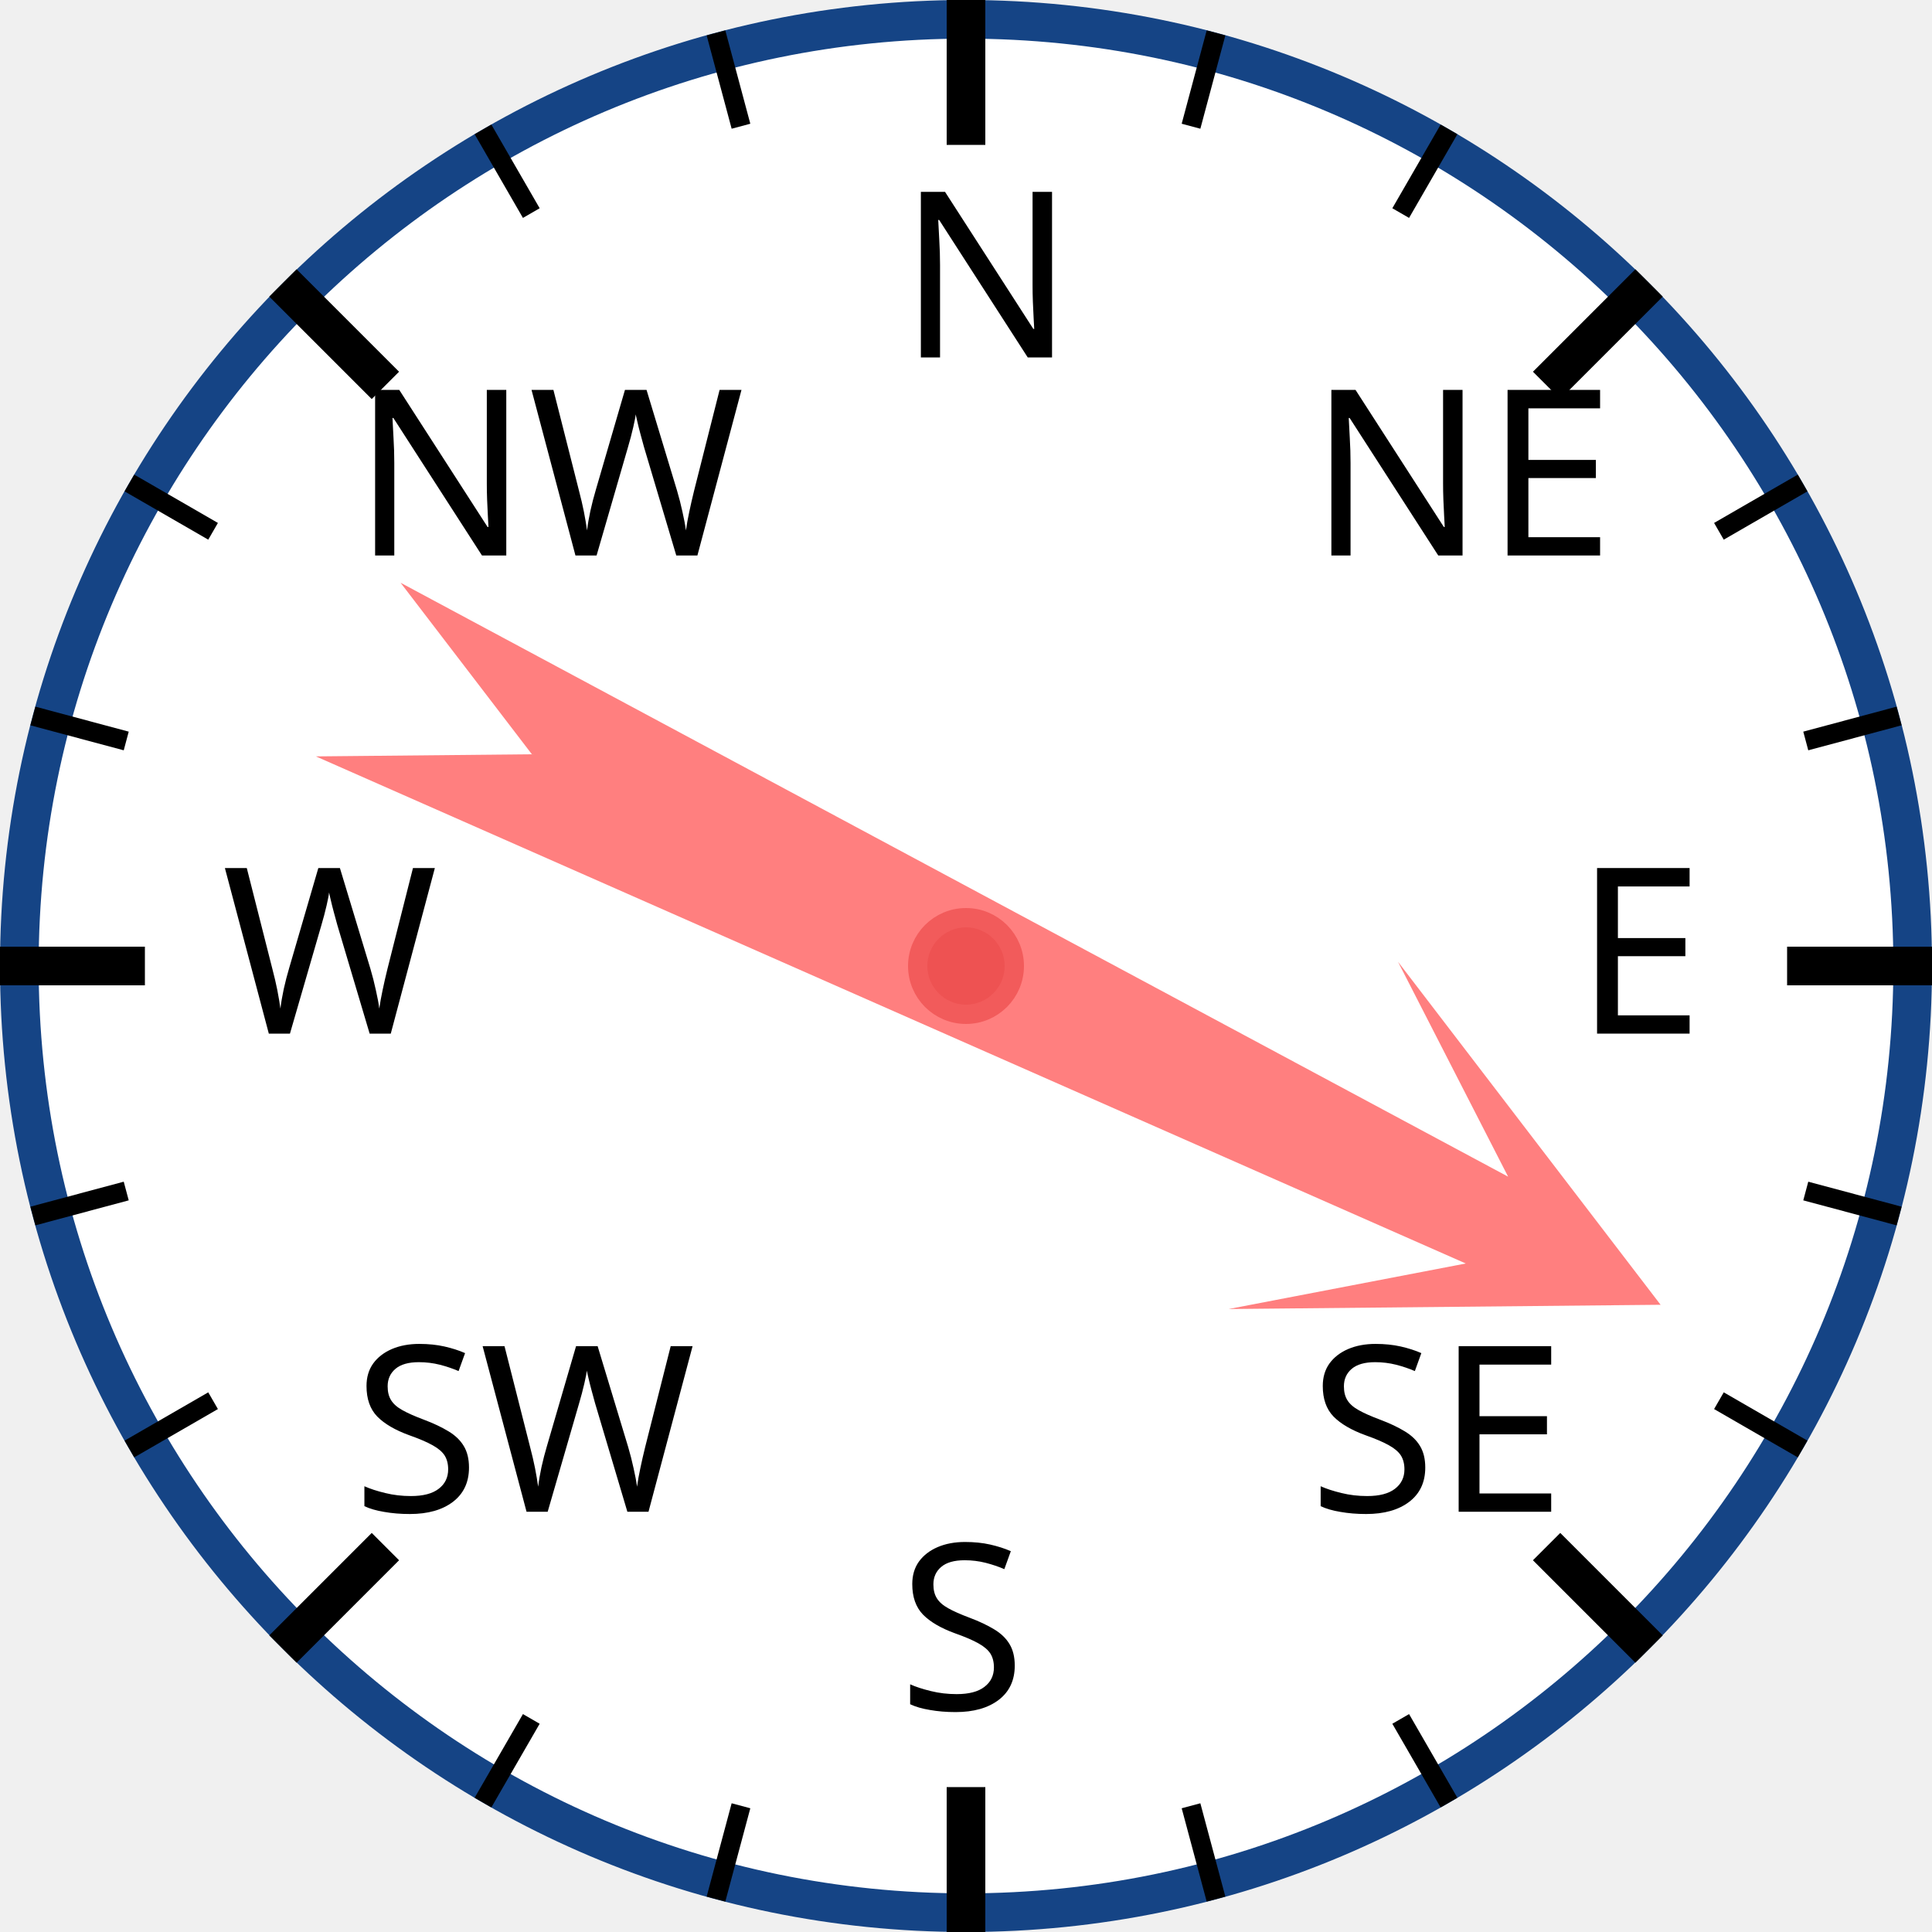
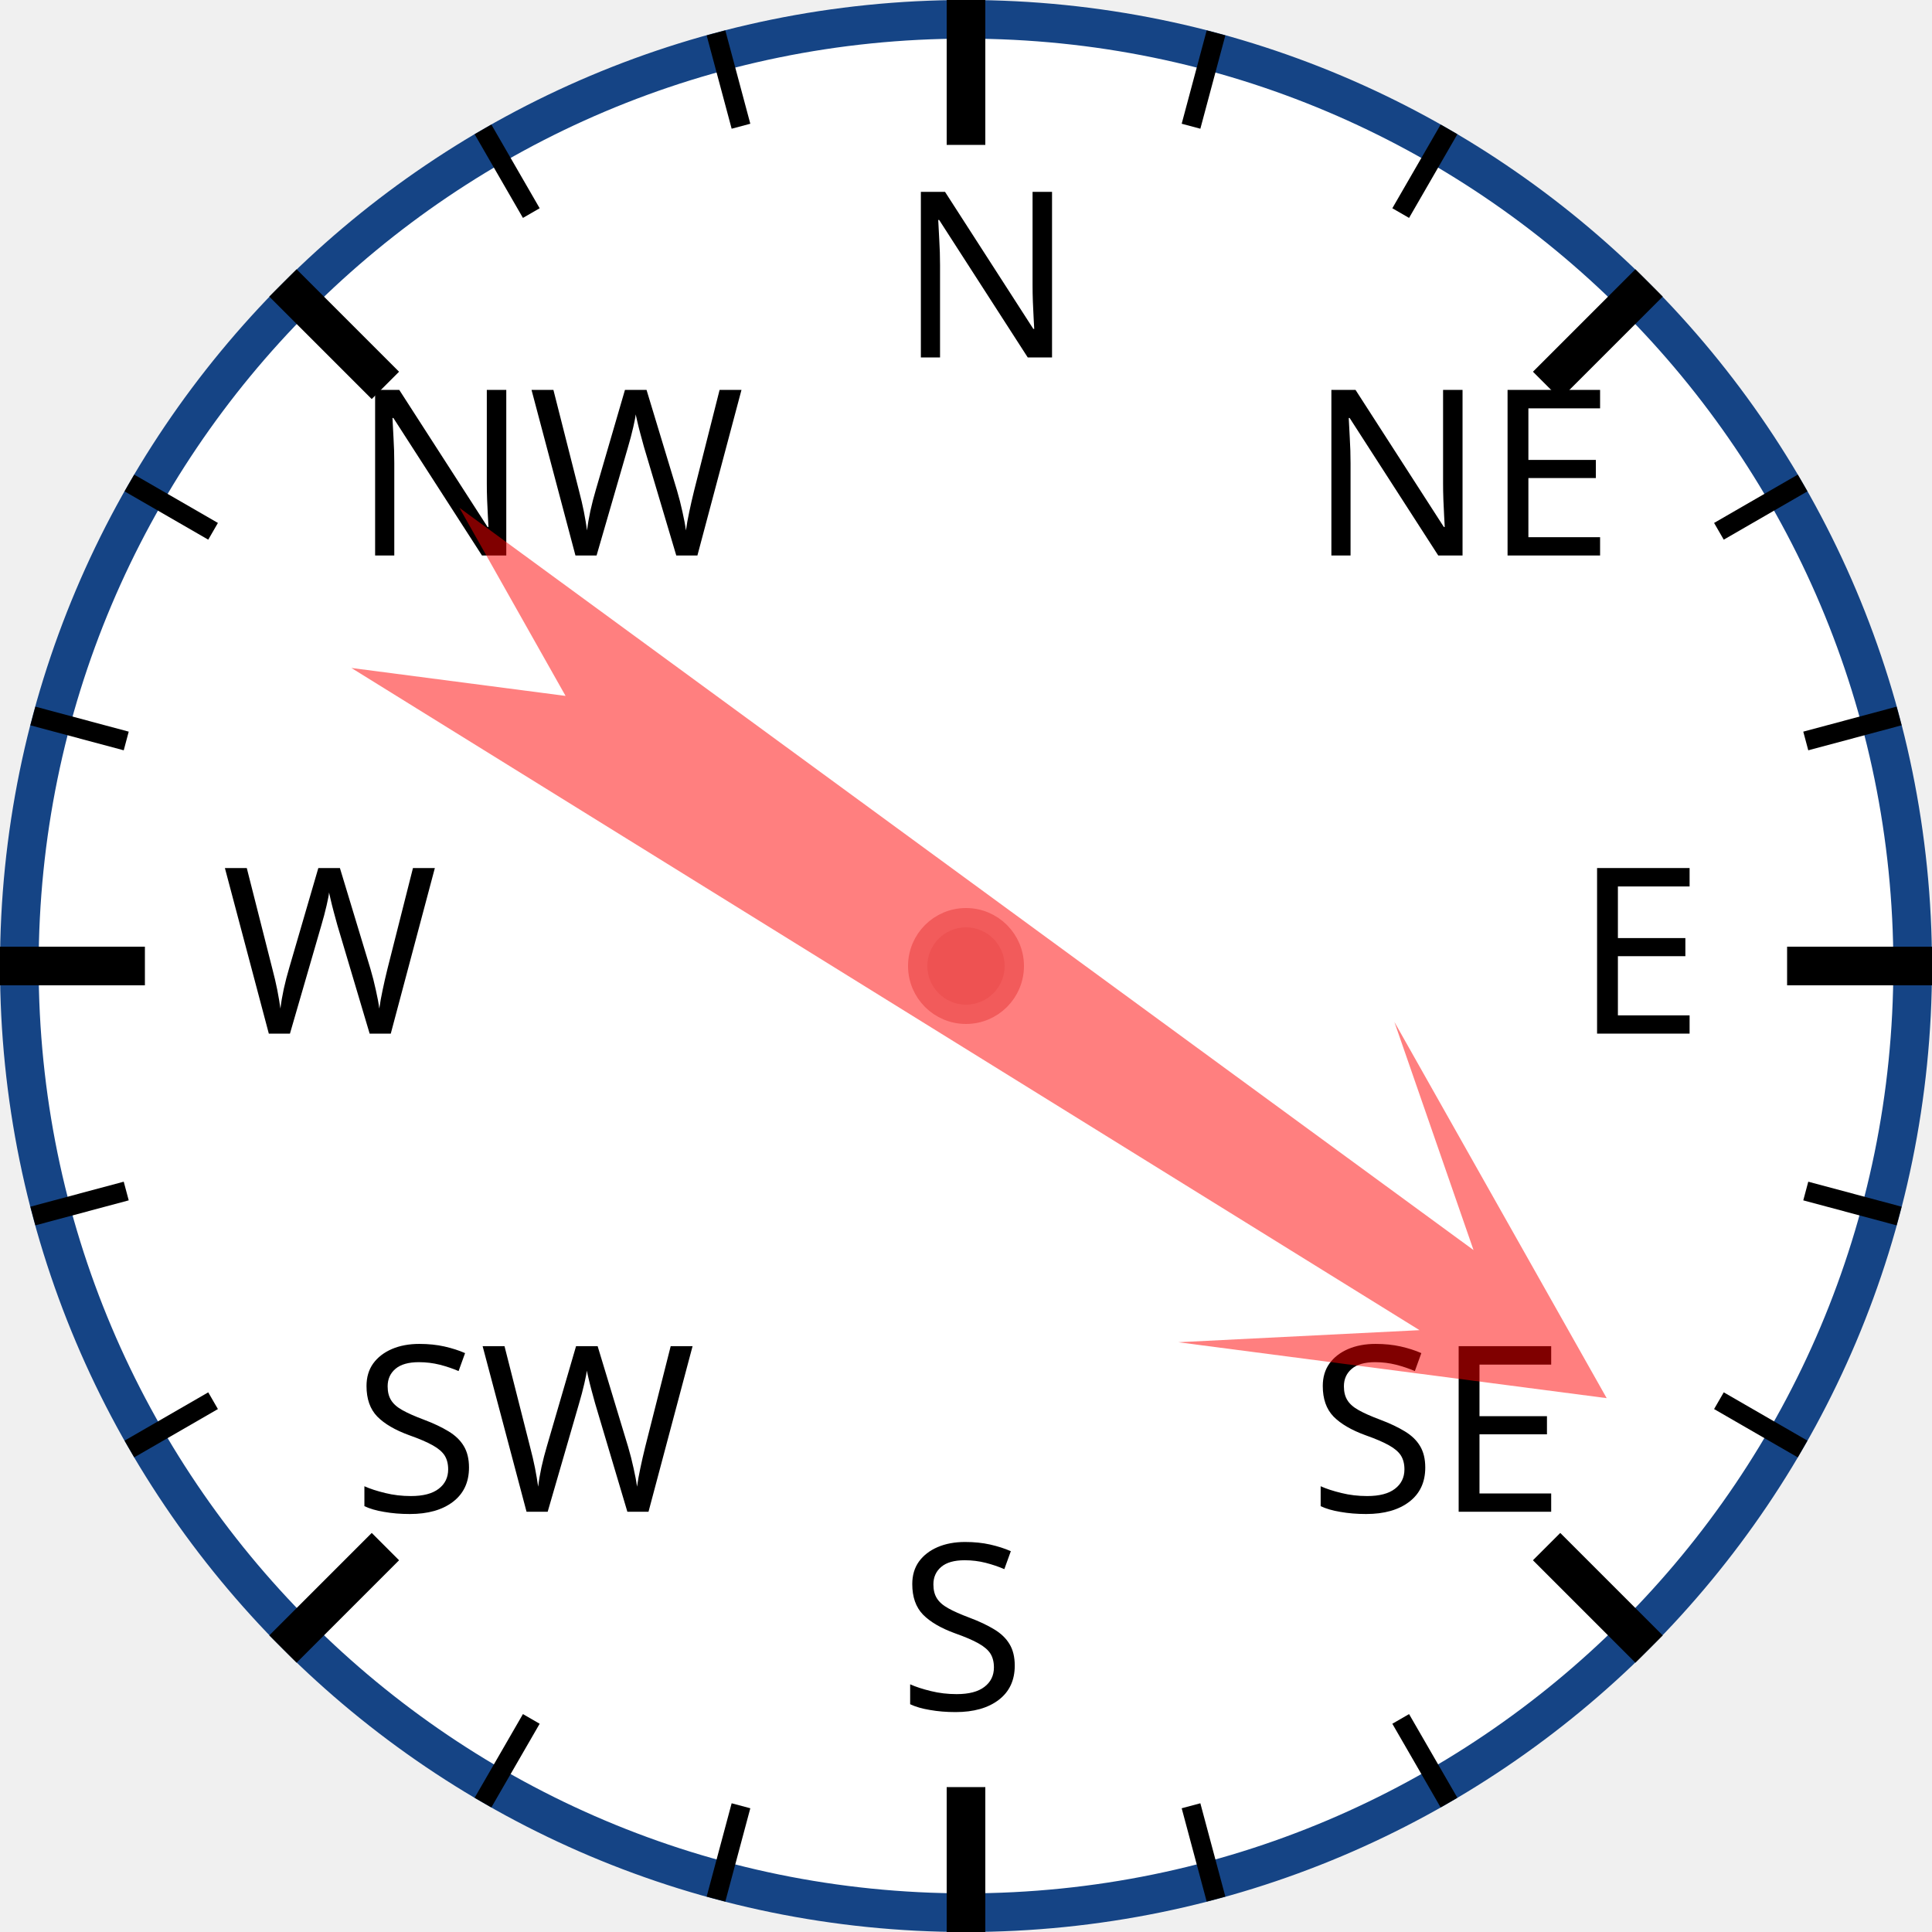
<svg xmlns="http://www.w3.org/2000/svg" width="120px" height="120px" viewBox="0 0 200 200">
  <circle cx="100" cy="100" r="98" style="fill: white; stroke: #154485; stroke-width: 4;" />
  <text x="93.0" y="37.0" style="font-family: sans-serif; font-size: 18pt;">N</text>
  <line x1="100.0" y1="0.0" x2="100.0" y2="15.0" style="stroke: black; stroke-width: 4;" />
  <line x1="74.118" y1="3.407" x2="76.706" y2="13.067" style="stroke: black; stroke-width: 2;" />
  <line x1="50" y1="13.397" x2="55" y2="22.058" style="stroke: black; stroke-width: 2;" />
  <text x="36.503" y="57.503" style="font-family: sans-serif; font-size: 18pt;">NW</text>
  <line x1="29.289" y1="29.289" x2="39.896" y2="39.896" style="stroke: black; stroke-width: 4;" />
  <line x1="13.397" y1="50" x2="22.058" y2="55" style="stroke: black; stroke-width: 2;" />
  <line x1="3.407" y1="74.118" x2="13.067" y2="76.706" style="stroke: black; stroke-width: 2;" />
  <text x="23.0" y="107.0" style="font-family: sans-serif; font-size: 18pt;">W</text>
  <line x1="0.0" y1="100.0" x2="15.0" y2="100.0" style="stroke: black; stroke-width: 4;" />
  <line x1="3.407" y1="125.882" x2="13.067" y2="123.294" style="stroke: black; stroke-width: 2;" />
  <line x1="13.397" y1="150" x2="22.058" y2="145" style="stroke: black; stroke-width: 2;" />
  <text x="36.503" y="156.497" style="font-family: sans-serif; font-size: 18pt;">SW</text>
  <line x1="29.289" y1="170.711" x2="39.896" y2="160.104" style="stroke: black; stroke-width: 4;" />
  <line x1="50" y1="186.603" x2="55" y2="177.942" style="stroke: black; stroke-width: 2;" />
  <line x1="74.118" y1="196.593" x2="76.706" y2="186.933" style="stroke: black; stroke-width: 2;" />
  <text x="93" y="177.0" style="font-family: sans-serif; font-size: 18pt;">S</text>
  <line x1="100" y1="200.0" x2="100" y2="185.0" style="stroke: black; stroke-width: 4;" />
  <line x1="125.882" y1="196.593" x2="123.294" y2="186.933" style="stroke: black; stroke-width: 2;" />
  <line x1="150.0" y1="186.603" x2="145.0" y2="177.942" style="stroke: black; stroke-width: 2;" />
  <text x="135.497" y="156.497" style="font-family: sans-serif; font-size: 18pt;">SE</text>
  <line x1="170.711" y1="170.711" x2="160.104" y2="160.104" style="stroke: black; stroke-width: 4;" />
  <line x1="186.603" y1="150" x2="177.942" y2="145" style="stroke: black; stroke-width: 2;" />
  <line x1="196.593" y1="125.882" x2="186.933" y2="123.294" style="stroke: black; stroke-width: 2;" />
  <text x="163.0" y="107" style="font-family: sans-serif; font-size: 18pt;">E</text>
  <line x1="200.0" y1="100" x2="185.0" y2="100" style="stroke: black; stroke-width: 4;" />
  <line x1="196.593" y1="74.118" x2="186.933" y2="76.706" style="stroke: black; stroke-width: 2;" />
  <line x1="186.603" y1="50" x2="177.942" y2="55" style="stroke: black; stroke-width: 2;" />
  <text x="135.497" y="57.503" style="font-family: sans-serif; font-size: 18pt;">NE</text>
  <line x1="170.711" y1="29.289" x2="160.104" y2="39.896" style="stroke: black; stroke-width: 4;" />
  <line x1="150" y1="13.397" x2="145" y2="22.058" style="stroke: black; stroke-width: 2;" />
  <line x1="125.882" y1="3.407" x2="123.294" y2="13.067" style="stroke: black; stroke-width: 2;" />
-   <polygon points="100 20 120 60 105 40 110 170 100 150 90 170 95 40 80 60" style="fill: red; fill-opacity: 0.5;" transform="rotate(116,100,100)" />
+   <polygon points="100 20 120 60 105 40 110 170 100 150 90 170 95 40 80 60" style="fill: red; fill-opacity: 0.5;" transform="rotate(124,100,100)" />
  <circle cx="100" cy="100" r="5" style="fill: #EE5252; stroke: #F25B5B; stroke-width: 2;" />
</svg>
